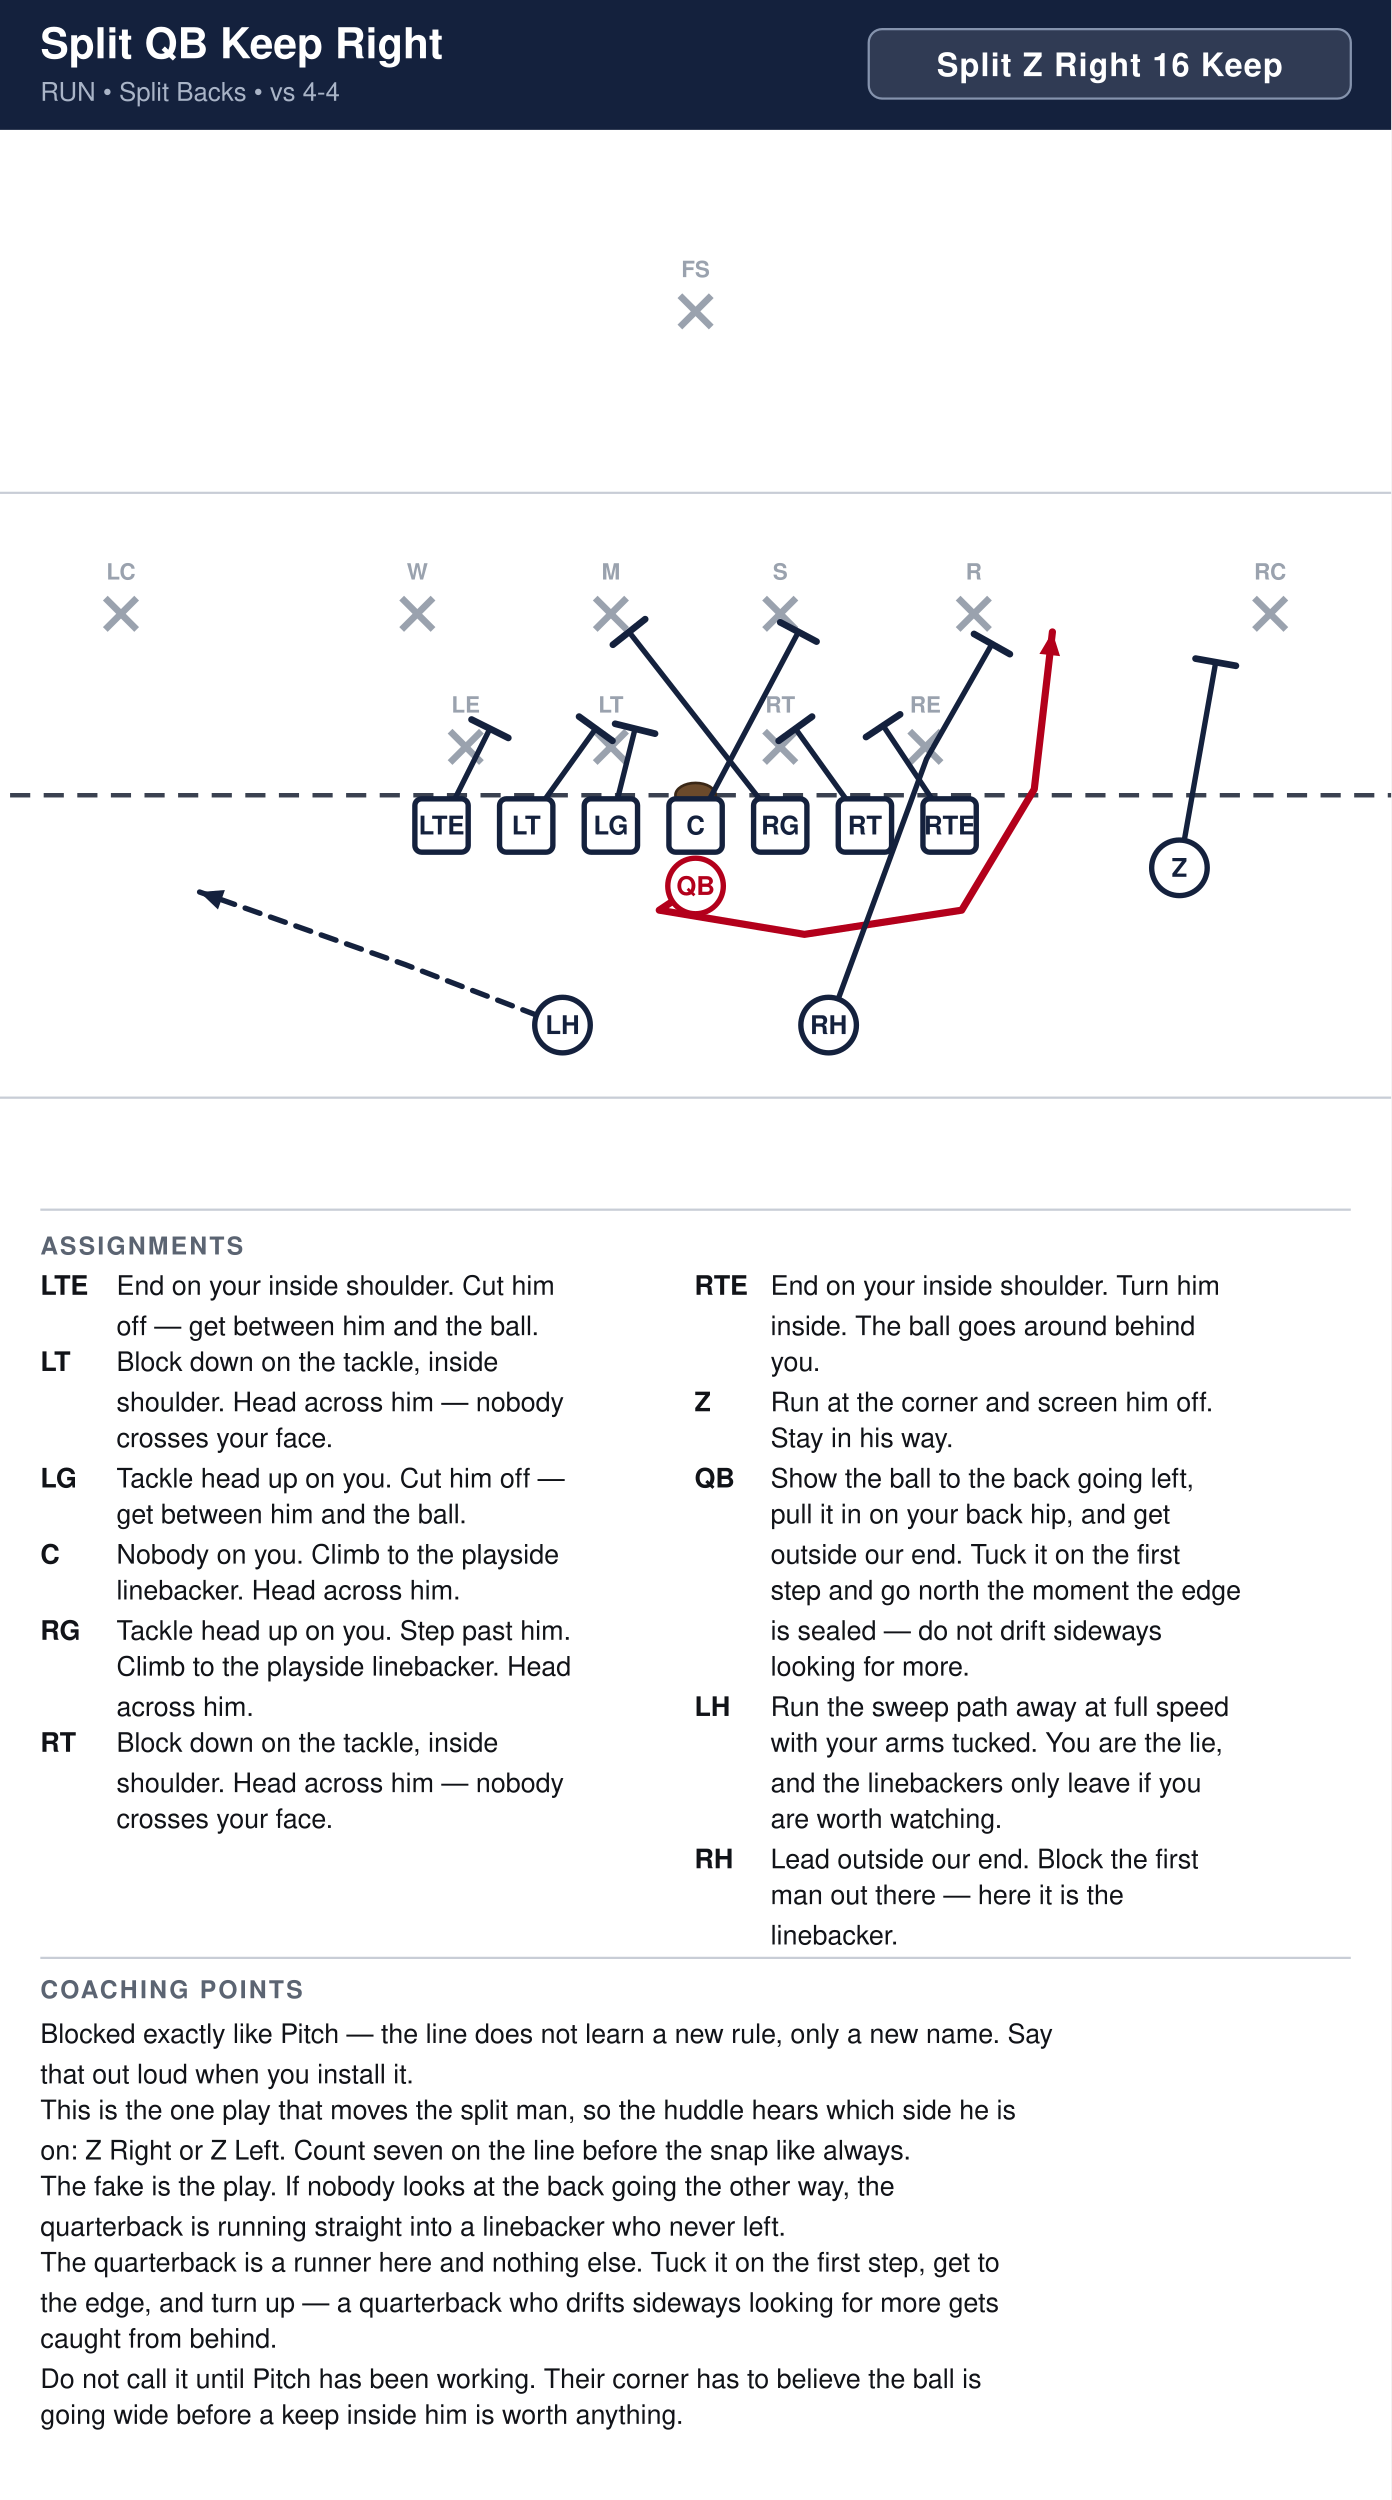
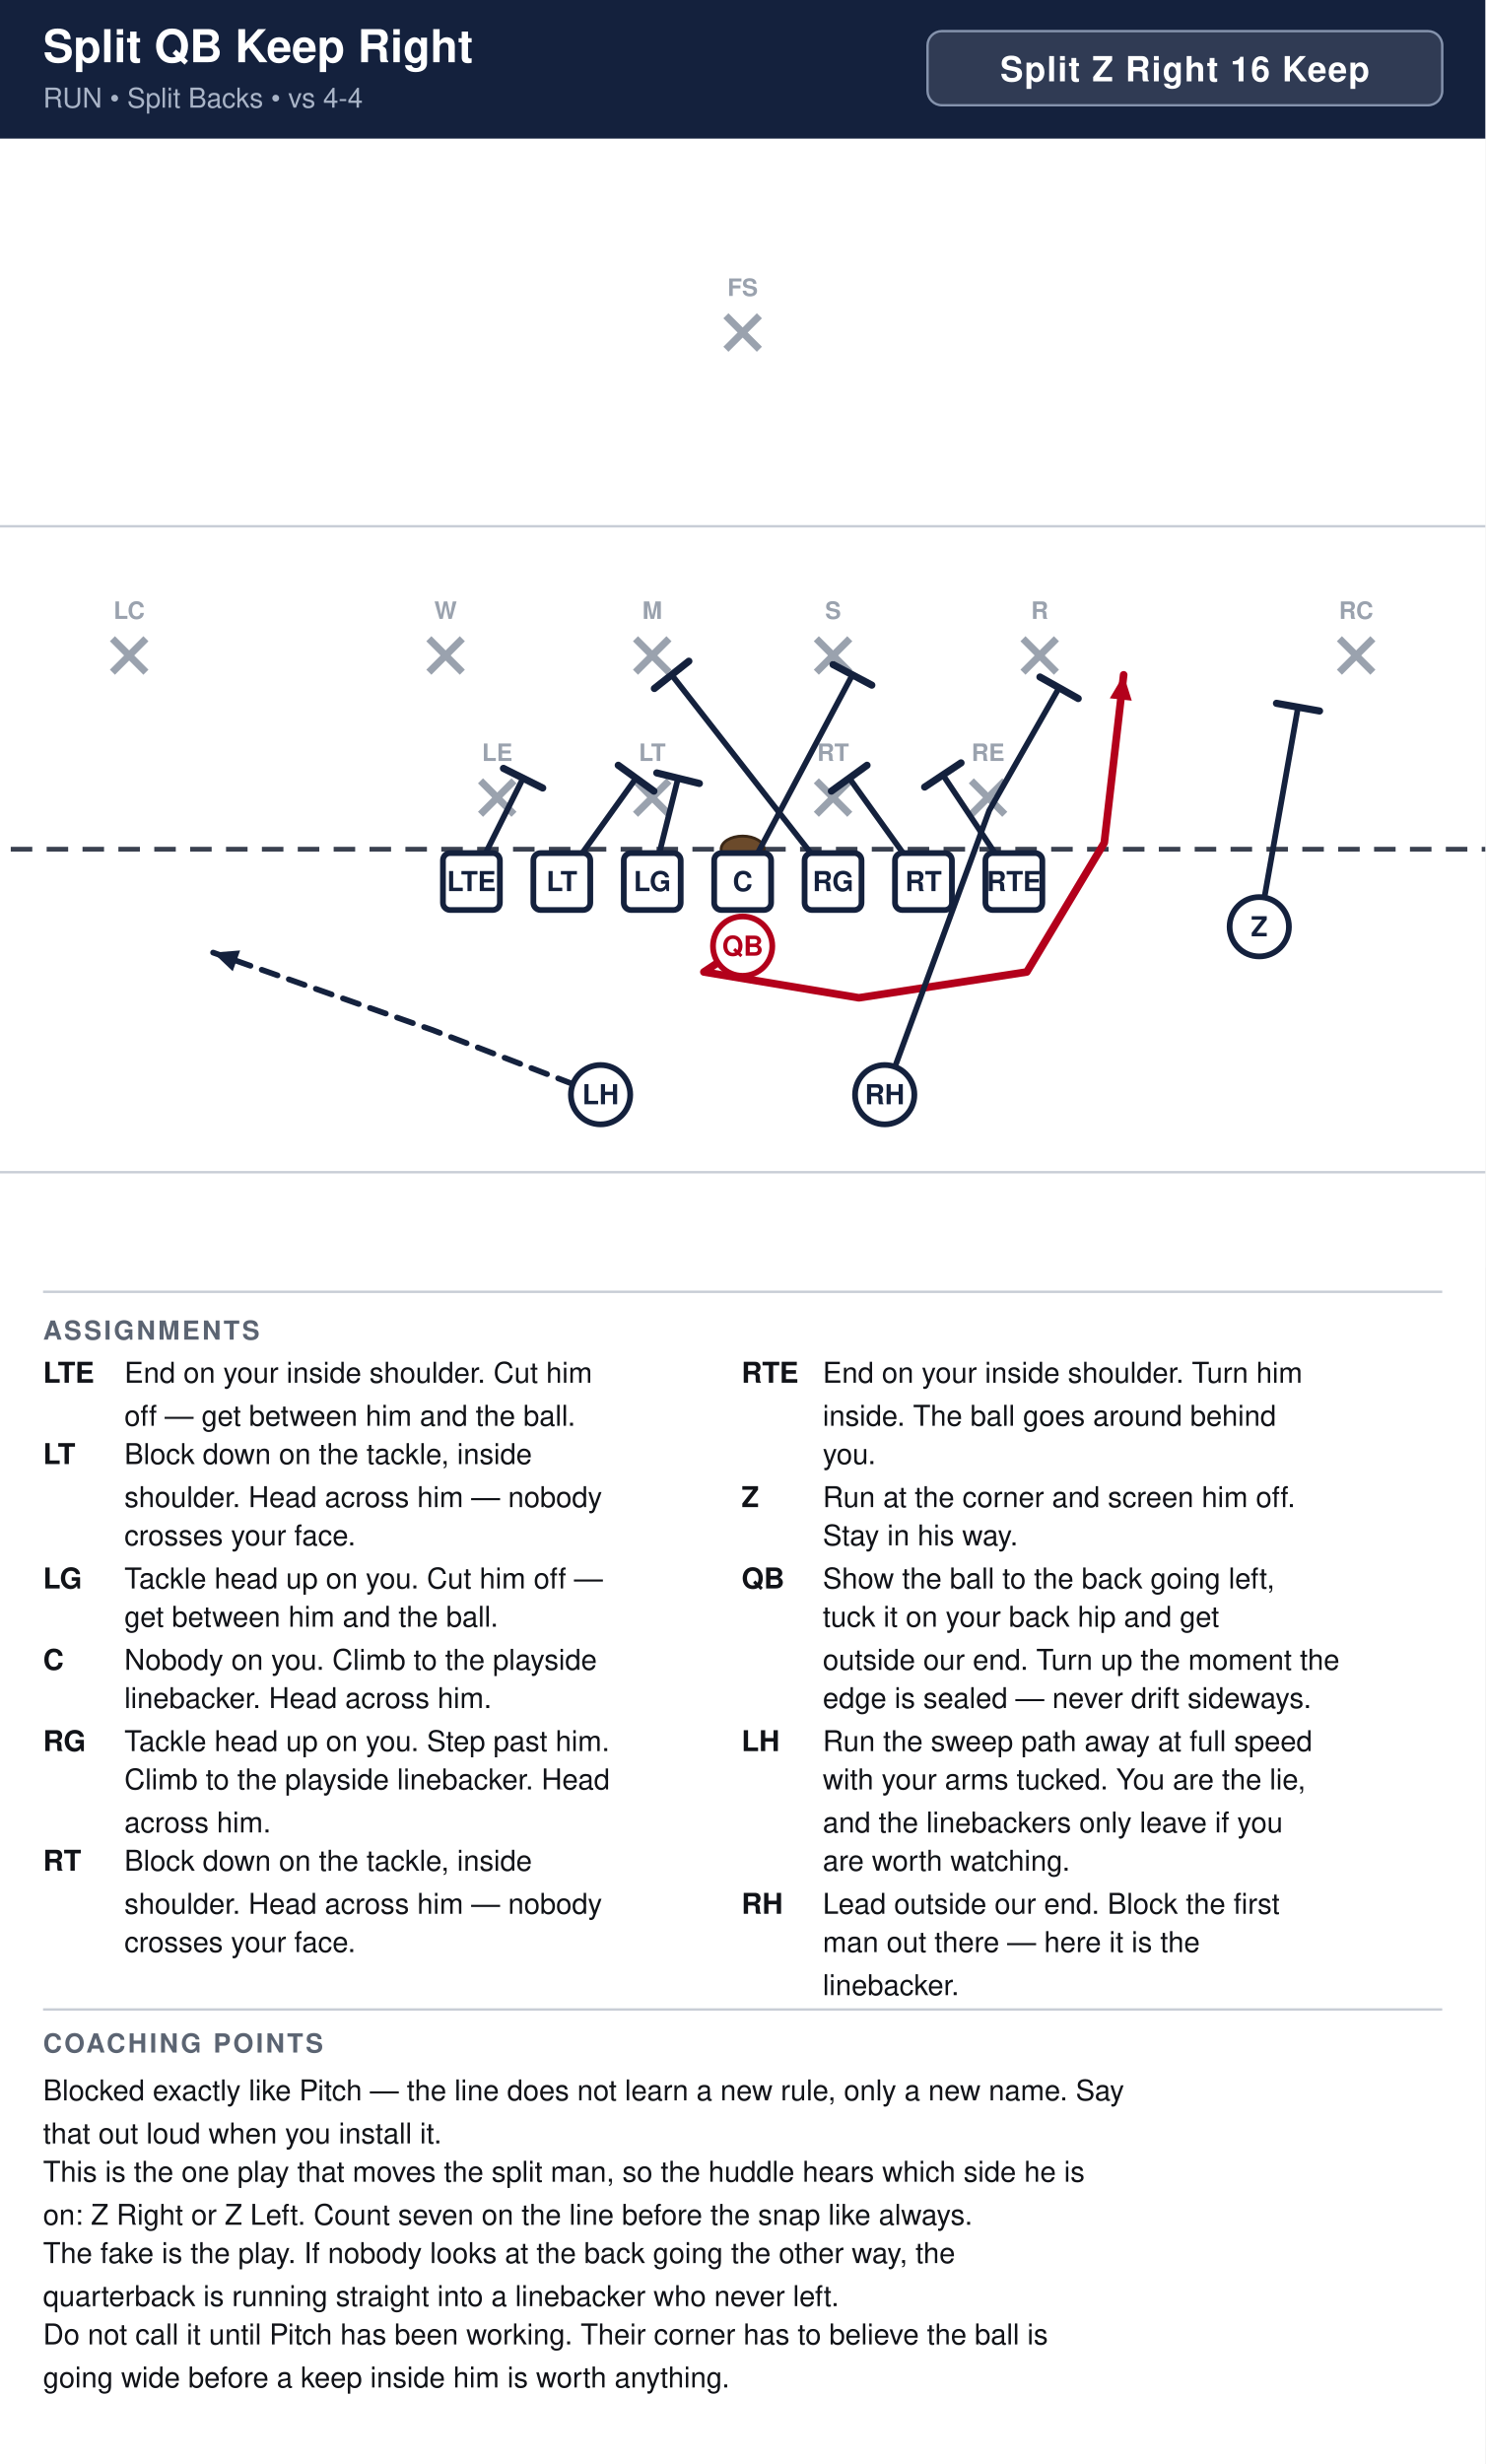
- <svg xmlns="http://www.w3.org/2000/svg" width="621" height="1116" viewBox="0 0 621 1116" font-family="Segoe UI, Helvetica, Arial, sans-serif">
+ <svg xmlns="http://www.w3.org/2000/svg" width="621" height="1030" viewBox="0 0 621 1030" font-family="Segoe UI, Helvetica, Arial, sans-serif">
  <rect width="100%" height="100%" fill="#ffffff" />
  <rect x="0" y="0" width="621" height="58" fill="#14213d" />
  <text x="18" y="26" font-size="19.0" font-weight="700" fill="#ffffff">Split QB Keep Right</text>
  <text x="18" y="45" font-size="11.5" fill="#a9b4c7">RUN  •  Split Backs  •  vs 4-4</text>
  <rect x="387.8" y="13" width="215.2" height="31" rx="6" fill="#ffffff" fill-opacity="0.12" stroke="#8593ad" stroke-width="1" />
  <text x="495.4" y="34" text-anchor="middle" font-size="14.5" font-weight="700" fill="#ffffff" letter-spacing="0.5">Split Z Right 16 Keep</text>
  <clipPath id="fieldclip">
    <rect x="0" y="58" width="621" height="472" />
  </clipPath>
  <g clip-path="url(#fieldclip)">
    <g transform="translate(-40.5,31.0)">
      <rect x="0" y="0" width="702" height="513" fill="#ffffff" />
      <line x1="0" y1="459.0" x2="702" y2="459.0" stroke="#c8cdd6" stroke-width="1" />
      <line x1="0" y1="189.0" x2="702" y2="189.0" stroke="#c8cdd6" stroke-width="1" />
      <line x1="0" y1="324.0" x2="702" y2="324.0" stroke="#3a4150" stroke-width="2" stroke-dasharray="9 6" />
      <ellipse cx="351.0" cy="324.0" rx="9" ry="5.5" fill="#6b4a2b" stroke="#3a2716" stroke-width="1.2" />
      <line x1="241.4" y1="295.4" x2="255.4" y2="309.4" stroke="#9aa2ae" stroke-width="3" />
      <line x1="255.4" y1="295.4" x2="241.4" y2="309.4" stroke="#9aa2ae" stroke-width="3" />
      <text x="248.4" y="287.1" text-anchor="middle" font-size="10" fill="#9aa2ae" font-weight="600">LE</text>
      <line x1="306.2" y1="295.4" x2="320.2" y2="309.4" stroke="#9aa2ae" stroke-width="3" />
      <line x1="320.2" y1="295.4" x2="306.2" y2="309.4" stroke="#9aa2ae" stroke-width="3" />
      <text x="313.2" y="287.1" text-anchor="middle" font-size="10" fill="#9aa2ae" font-weight="600">LT</text>
      <line x1="381.8" y1="295.4" x2="395.8" y2="309.4" stroke="#9aa2ae" stroke-width="3" />
      <line x1="395.8" y1="295.4" x2="381.8" y2="309.4" stroke="#9aa2ae" stroke-width="3" />
      <text x="388.8" y="287.1" text-anchor="middle" font-size="10" fill="#9aa2ae" font-weight="600">RT</text>
      <line x1="446.6" y1="295.4" x2="460.6" y2="309.4" stroke="#9aa2ae" stroke-width="3" />
      <line x1="460.6" y1="295.4" x2="446.6" y2="309.4" stroke="#9aa2ae" stroke-width="3" />
      <text x="453.6" y="287.1" text-anchor="middle" font-size="10" fill="#9aa2ae" font-weight="600">RE</text>
      <line x1="219.8" y1="236.0" x2="233.8" y2="250.0" stroke="#9aa2ae" stroke-width="3" />
      <line x1="233.8" y1="236.0" x2="219.8" y2="250.0" stroke="#9aa2ae" stroke-width="3" />
      <text x="226.8" y="227.7" text-anchor="middle" font-size="10" fill="#9aa2ae" font-weight="600">W</text>
      <line x1="306.2" y1="236.0" x2="320.2" y2="250.0" stroke="#9aa2ae" stroke-width="3" />
      <line x1="320.2" y1="236.0" x2="306.2" y2="250.0" stroke="#9aa2ae" stroke-width="3" />
      <text x="313.2" y="227.7" text-anchor="middle" font-size="10" fill="#9aa2ae" font-weight="600">M</text>
      <line x1="381.8" y1="236.0" x2="395.8" y2="250.0" stroke="#9aa2ae" stroke-width="3" />
      <line x1="395.8" y1="236.0" x2="381.8" y2="250.0" stroke="#9aa2ae" stroke-width="3" />
      <text x="388.8" y="227.7" text-anchor="middle" font-size="10" fill="#9aa2ae" font-weight="600">S</text>
      <line x1="468.2" y1="236.0" x2="482.2" y2="250.0" stroke="#9aa2ae" stroke-width="3" />
      <line x1="482.2" y1="236.0" x2="468.2" y2="250.0" stroke="#9aa2ae" stroke-width="3" />
      <text x="475.2" y="227.7" text-anchor="middle" font-size="10" fill="#9aa2ae" font-weight="600">R</text>
      <line x1="87.5" y1="236.0" x2="101.5" y2="250.0" stroke="#9aa2ae" stroke-width="3" />
      <line x1="101.5" y1="236.0" x2="87.5" y2="250.0" stroke="#9aa2ae" stroke-width="3" />
      <text x="94.5" y="227.7" text-anchor="middle" font-size="10" fill="#9aa2ae" font-weight="600">LC</text>
      <line x1="600.5" y1="236.0" x2="614.5" y2="250.0" stroke="#9aa2ae" stroke-width="3" />
      <line x1="614.5" y1="236.0" x2="600.5" y2="250.0" stroke="#9aa2ae" stroke-width="3" />
      <text x="607.5" y="227.7" text-anchor="middle" font-size="10" fill="#9aa2ae" font-weight="600">RC</text>
      <line x1="344.0" y1="101.0" x2="358.0" y2="115.0" stroke="#9aa2ae" stroke-width="3" />
      <line x1="358.0" y1="101.0" x2="344.0" y2="115.0" stroke="#9aa2ae" stroke-width="3" />
      <text x="351.0" y="92.7" text-anchor="middle" font-size="10" fill="#9aa2ae" font-weight="600">FS</text>
      <path d="M237.6,337.5 L259.2,294.3" fill="none" stroke="#14213d" stroke-width="2.4" stroke-linecap="round" stroke-linejoin="round" />
      <line x1="251.0" y1="290.2" x2="267.4" y2="298.4" stroke="#14213d" stroke-width="3.0" stroke-linecap="round" />
      <path d="M275.4,337.5 L306.4,294.3" fill="none" stroke="#14213d" stroke-width="2.4" stroke-linecap="round" stroke-linejoin="round" />
      <line x1="299.0" y1="288.9" x2="313.9" y2="299.7" stroke="#14213d" stroke-width="3.0" stroke-linecap="round" />
      <path d="M313.2,337.5 L324.0,294.3" fill="none" stroke="#14213d" stroke-width="2.4" stroke-linecap="round" stroke-linejoin="round" />
      <line x1="315.1" y1="292.1" x2="332.9" y2="296.5" stroke="#14213d" stroke-width="3.0" stroke-linecap="round" />
      <path d="M351.0,337.5 L396.9,251.1" fill="none" stroke="#14213d" stroke-width="2.4" stroke-linecap="round" stroke-linejoin="round" />
      <line x1="388.8" y1="246.8" x2="405.0" y2="255.4" stroke="#14213d" stroke-width="3.0" stroke-linecap="round" />
      <path d="M388.8,337.5 L321.3,251.1" fill="none" stroke="#14213d" stroke-width="2.4" stroke-linecap="round" stroke-linejoin="round" />
      <line x1="314.1" y1="256.8" x2="328.5" y2="245.4" stroke="#14213d" stroke-width="3.0" stroke-linecap="round" />
      <path d="M426.6,337.5 L395.6,294.3" fill="none" stroke="#14213d" stroke-width="2.4" stroke-linecap="round" stroke-linejoin="round" />
      <line x1="388.1" y1="299.7" x2="403.0" y2="288.9" stroke="#14213d" stroke-width="3.0" stroke-linecap="round" />
      <path d="M464.4,337.5 L434.7,292.9" fill="none" stroke="#14213d" stroke-width="2.4" stroke-linecap="round" stroke-linejoin="round" />
      <line x1="427.1" y1="298.0" x2="442.3" y2="287.9" stroke="#14213d" stroke-width="3.0" stroke-linecap="round" />
      <path d="M567.0,356.4 L583.2,264.6" fill="none" stroke="#14213d" stroke-width="2.4" stroke-linecap="round" stroke-linejoin="round" />
      <line x1="574.2" y1="263.0" x2="592.2" y2="266.2" stroke="#14213d" stroke-width="3.0" stroke-linecap="round" />
      <path d="M351.0,364.5 L334.8,375.3 L399.6,386.1 L469.8,375.3 L502.2,321.3 L510.3,251.1" fill="none" stroke="#b3001b" stroke-width="3.2" stroke-linecap="round" stroke-linejoin="round" />
      <polygon points="510.3,251.1 513.7,261.9 504.5,260.9" fill="#b3001b" />
      <path d="M410.4,426.6 L454.1,307.8 L483.3,256.5" fill="none" stroke="#14213d" stroke-width="2.4" stroke-linecap="round" stroke-linejoin="round" />
      <line x1="475.3" y1="252.0" x2="491.3" y2="261.0" stroke="#14213d" stroke-width="3.0" stroke-linecap="round" />
      <path d="M291.6,426.6 L221.4,399.6 L129.6,367.2" fill="none" stroke="#14213d" stroke-width="2.4" stroke-linecap="round" stroke-linejoin="round" stroke-dasharray="7 5" />
      <polygon points="129.6,367.2 140.9,366.3 137.8,375.0" fill="#14213d" />
      <rect x="225.7" y="325.6" width="23.8" height="23.8" rx="3" fill="#ffffff" stroke="#14213d" stroke-width="2.4" />
      <text x="237.6" y="341.5" text-anchor="middle" font-size="11.5" font-weight="700" fill="#14213d">LTE</text>
      <rect x="263.5" y="325.6" width="23.8" height="23.8" rx="3" fill="#ffffff" stroke="#14213d" stroke-width="2.4" />
      <text x="275.4" y="341.5" text-anchor="middle" font-size="11.5" font-weight="700" fill="#14213d">LT</text>
      <rect x="301.3" y="325.6" width="23.8" height="23.8" rx="3" fill="#ffffff" stroke="#14213d" stroke-width="2.4" />
      <text x="313.2" y="341.5" text-anchor="middle" font-size="11.5" font-weight="700" fill="#14213d">LG</text>
      <rect x="339.1" y="325.6" width="23.8" height="23.8" rx="3" fill="#ffffff" stroke="#14213d" stroke-width="2.4" />
      <text x="351.0" y="341.5" text-anchor="middle" font-size="11.5" font-weight="700" fill="#14213d">C</text>
      <rect x="376.9" y="325.6" width="23.8" height="23.8" rx="3" fill="#ffffff" stroke="#14213d" stroke-width="2.4" />
      <text x="388.8" y="341.5" text-anchor="middle" font-size="11.5" font-weight="700" fill="#14213d">RG</text>
      <rect x="414.7" y="325.6" width="23.8" height="23.8" rx="3" fill="#ffffff" stroke="#14213d" stroke-width="2.4" />
      <text x="426.6" y="341.5" text-anchor="middle" font-size="11.5" font-weight="700" fill="#14213d">RT</text>
      <rect x="452.5" y="325.6" width="23.8" height="23.8" rx="3" fill="#ffffff" stroke="#14213d" stroke-width="2.4" />
      <text x="464.4" y="341.5" text-anchor="middle" font-size="11.5" font-weight="700" fill="#14213d">RTE</text>
      <circle cx="567.0" cy="356.4" r="12.4" fill="#ffffff" stroke="#14213d" stroke-width="2.4" />
      <text x="567.0" y="360.4" text-anchor="middle" font-size="11.5" font-weight="700" fill="#14213d">Z</text>
      <circle cx="351.0" cy="364.5" r="12.4" fill="#ffffff" stroke="#b3001b" stroke-width="2.4" />
      <text x="351.0" y="368.5" text-anchor="middle" font-size="11.5" font-weight="700" fill="#b3001b">QB</text>
      <circle cx="291.6" cy="426.6" r="12.4" fill="#ffffff" stroke="#14213d" stroke-width="2.4" />
      <text x="291.6" y="430.6" text-anchor="middle" font-size="11.5" font-weight="700" fill="#14213d">LH</text>
      <circle cx="410.4" cy="426.6" r="12.4" fill="#ffffff" stroke="#14213d" stroke-width="2.4" />
      <text x="410.4" y="430.6" text-anchor="middle" font-size="11.5" font-weight="700" fill="#14213d">RH</text>
    </g>
  </g>
  <line x1="18" y1="540" x2="603" y2="540" stroke="#c8cdd6" stroke-width="1" />
  <text x="18" y="560" font-size="11" font-weight="700" fill="#5b6472" letter-spacing="1">ASSIGNMENTS</text>
  <text x="18" y="578" font-size="12" font-weight="700" fill="#111318">LTE</text>
  <text x="52" y="578" font-size="12" fill="#111318">End on your inside shoulder. Cut him</text>
  <text x="52" y="596" font-size="12" fill="#111318">off — get between him and the ball.</text>
  <text x="18" y="612" font-size="12" font-weight="700" fill="#111318">LT</text>
  <text x="52" y="612" font-size="12" fill="#111318">Block down on the tackle, inside</text>
  <text x="52" y="630" font-size="12" fill="#111318">shoulder. Head across him — nobody</text>
  <text x="52" y="646" font-size="12" fill="#111318">crosses your face.</text>
  <text x="18" y="664" font-size="12" font-weight="700" fill="#111318">LG</text>
  <text x="52" y="664" font-size="12" fill="#111318">Tackle head up on you. Cut him off —</text>
  <text x="52" y="680" font-size="12" fill="#111318">get between him and the ball.</text>
  <text x="18" y="698" font-size="12" font-weight="700" fill="#111318">C</text>
  <text x="52" y="698" font-size="12" fill="#111318">Nobody on you. Climb to the playside</text>
  <text x="52" y="714" font-size="12" fill="#111318">linebacker. Head across him.</text>
  <text x="18" y="732" font-size="12" font-weight="700" fill="#111318">RG</text>
  <text x="52" y="732" font-size="12" fill="#111318">Tackle head up on you. Step past him.</text>
  <text x="52" y="748" font-size="12" fill="#111318">Climb to the playside linebacker. Head</text>
  <text x="52" y="766" font-size="12" fill="#111318">across him.</text>
  <text x="18" y="782" font-size="12" font-weight="700" fill="#111318">RT</text>
  <text x="52" y="782" font-size="12" fill="#111318">Block down on the tackle, inside</text>
  <text x="52" y="800" font-size="12" fill="#111318">shoulder. Head across him — nobody</text>
  <text x="52" y="816" font-size="12" fill="#111318">crosses your face.</text>
  <text x="310" y="578" font-size="12" font-weight="700" fill="#111318">RTE</text>
  <text x="344" y="578" font-size="12" fill="#111318">End on your inside shoulder. Turn him</text>
  <text x="344" y="596" font-size="12" fill="#111318">inside. The ball goes around behind</text>
  <text x="344" y="612" font-size="12" fill="#111318">you.</text>
  <text x="310" y="630" font-size="12" font-weight="700" fill="#111318">Z</text>
  <text x="344" y="630" font-size="12" fill="#111318">Run at the corner and screen him off.</text>
  <text x="344" y="646" font-size="12" fill="#111318">Stay in his way.</text>
  <text x="310" y="664" font-size="12" font-weight="700" fill="#111318">QB</text>
  <text x="344" y="664" font-size="12" fill="#111318">Show the ball to the back going left,</text>
-   <text x="344" y="680" font-size="12" fill="#111318">pull it in on your back hip, and get</text>
-   <text x="344" y="698" font-size="12" fill="#111318">outside our end. Tuck it on the first</text>
-   <text x="344" y="714" font-size="12" fill="#111318">step and go north the moment the edge</text>
-   <text x="344" y="732" font-size="12" fill="#111318">is sealed — do not drift sideways</text>
-   <text x="344" y="748" font-size="12" fill="#111318">looking for more.</text>
-   <text x="310" y="766" font-size="12" font-weight="700" fill="#111318">LH</text>
-   <text x="344" y="766" font-size="12" fill="#111318">Run the sweep path away at full speed</text>
-   <text x="344" y="782" font-size="12" fill="#111318">with your arms tucked. You are the lie,</text>
-   <text x="344" y="800" font-size="12" fill="#111318">and the linebackers only leave if you</text>
-   <text x="344" y="816" font-size="12" fill="#111318">are worth watching.</text>
-   <text x="310" y="834" font-size="12" font-weight="700" fill="#111318">RH</text>
-   <text x="344" y="834" font-size="12" fill="#111318">Lead outside our end. Block the first</text>
-   <text x="344" y="850" font-size="12" fill="#111318">man out there — here it is the</text>
-   <text x="344" y="868" font-size="12" fill="#111318">linebacker.</text>
-   <line x1="18" y1="874" x2="603" y2="874" stroke="#c8cdd6" stroke-width="1" />
-   <text x="18" y="892" font-size="11" font-weight="700" fill="#5b6472" letter-spacing="1">COACHING POINTS</text>
-   <text x="18" y="912" font-size="12" fill="#111318">Blocked exactly like Pitch — the line does not learn a new rule, only a new name. Say</text>
-   <text x="18" y="930" font-size="12" fill="#111318">that out loud when you install it.</text>
-   <text x="18" y="946" font-size="12" fill="#111318">This is the one play that moves the split man, so the huddle hears which side he is</text>
-   <text x="18" y="964" font-size="12" fill="#111318">on: Z Right or Z Left. Count seven on the line before the snap like always.</text>
-   <text x="18" y="980" font-size="12" fill="#111318">The fake is the play. If nobody looks at the back going the other way, the</text>
-   <text x="18" y="998" font-size="12" fill="#111318">quarterback is running straight into a linebacker who never left.</text>
-   <text x="18" y="1014" font-size="12" fill="#111318">The quarterback is a runner here and nothing else. Tuck it on the first step, get to</text>
-   <text x="18" y="1032" font-size="12" fill="#111318">the edge, and turn up — a quarterback who drifts sideways looking for more gets</text>
-   <text x="18" y="1048" font-size="12" fill="#111318">caught from behind.</text>
-   <text x="18" y="1066" font-size="12" fill="#111318">Do not call it until Pitch has been working. Their corner has to believe the ball is</text>
-   <text x="18" y="1082" font-size="12" fill="#111318">going wide before a keep inside him is worth anything.</text>
+   <text x="344" y="680" font-size="12" fill="#111318">tuck it on your back hip and get</text>
+   <text x="344" y="698" font-size="12" fill="#111318">outside our end. Turn up the moment the</text>
+   <text x="344" y="714" font-size="12" fill="#111318">edge is sealed — never drift sideways.</text>
+   <text x="310" y="732" font-size="12" font-weight="700" fill="#111318">LH</text>
+   <text x="344" y="732" font-size="12" fill="#111318">Run the sweep path away at full speed</text>
+   <text x="344" y="748" font-size="12" fill="#111318">with your arms tucked. You are the lie,</text>
+   <text x="344" y="766" font-size="12" fill="#111318">and the linebackers only leave if you</text>
+   <text x="344" y="782" font-size="12" fill="#111318">are worth watching.</text>
+   <text x="310" y="800" font-size="12" font-weight="700" fill="#111318">RH</text>
+   <text x="344" y="800" font-size="12" fill="#111318">Lead outside our end. Block the first</text>
+   <text x="344" y="816" font-size="12" fill="#111318">man out there — here it is the</text>
+   <text x="344" y="834" font-size="12" fill="#111318">linebacker.</text>
+   <line x1="18" y1="840" x2="603" y2="840" stroke="#c8cdd6" stroke-width="1" />
+   <text x="18" y="858" font-size="11" font-weight="700" fill="#5b6472" letter-spacing="1">COACHING POINTS</text>
+   <text x="18" y="878" font-size="12" fill="#111318">Blocked exactly like Pitch — the line does not learn a new rule, only a new name. Say</text>
+   <text x="18" y="896" font-size="12" fill="#111318">that out loud when you install it.</text>
+   <text x="18" y="912" font-size="12" fill="#111318">This is the one play that moves the split man, so the huddle hears which side he is</text>
+   <text x="18" y="930" font-size="12" fill="#111318">on: Z Right or Z Left. Count seven on the line before the snap like always.</text>
+   <text x="18" y="946" font-size="12" fill="#111318">The fake is the play. If nobody looks at the back going the other way, the</text>
+   <text x="18" y="964" font-size="12" fill="#111318">quarterback is running straight into a linebacker who never left.</text>
+   <text x="18" y="980" font-size="12" fill="#111318">Do not call it until Pitch has been working. Their corner has to believe the ball is</text>
+   <text x="18" y="998" font-size="12" fill="#111318">going wide before a keep inside him is worth anything.</text>
</svg>
